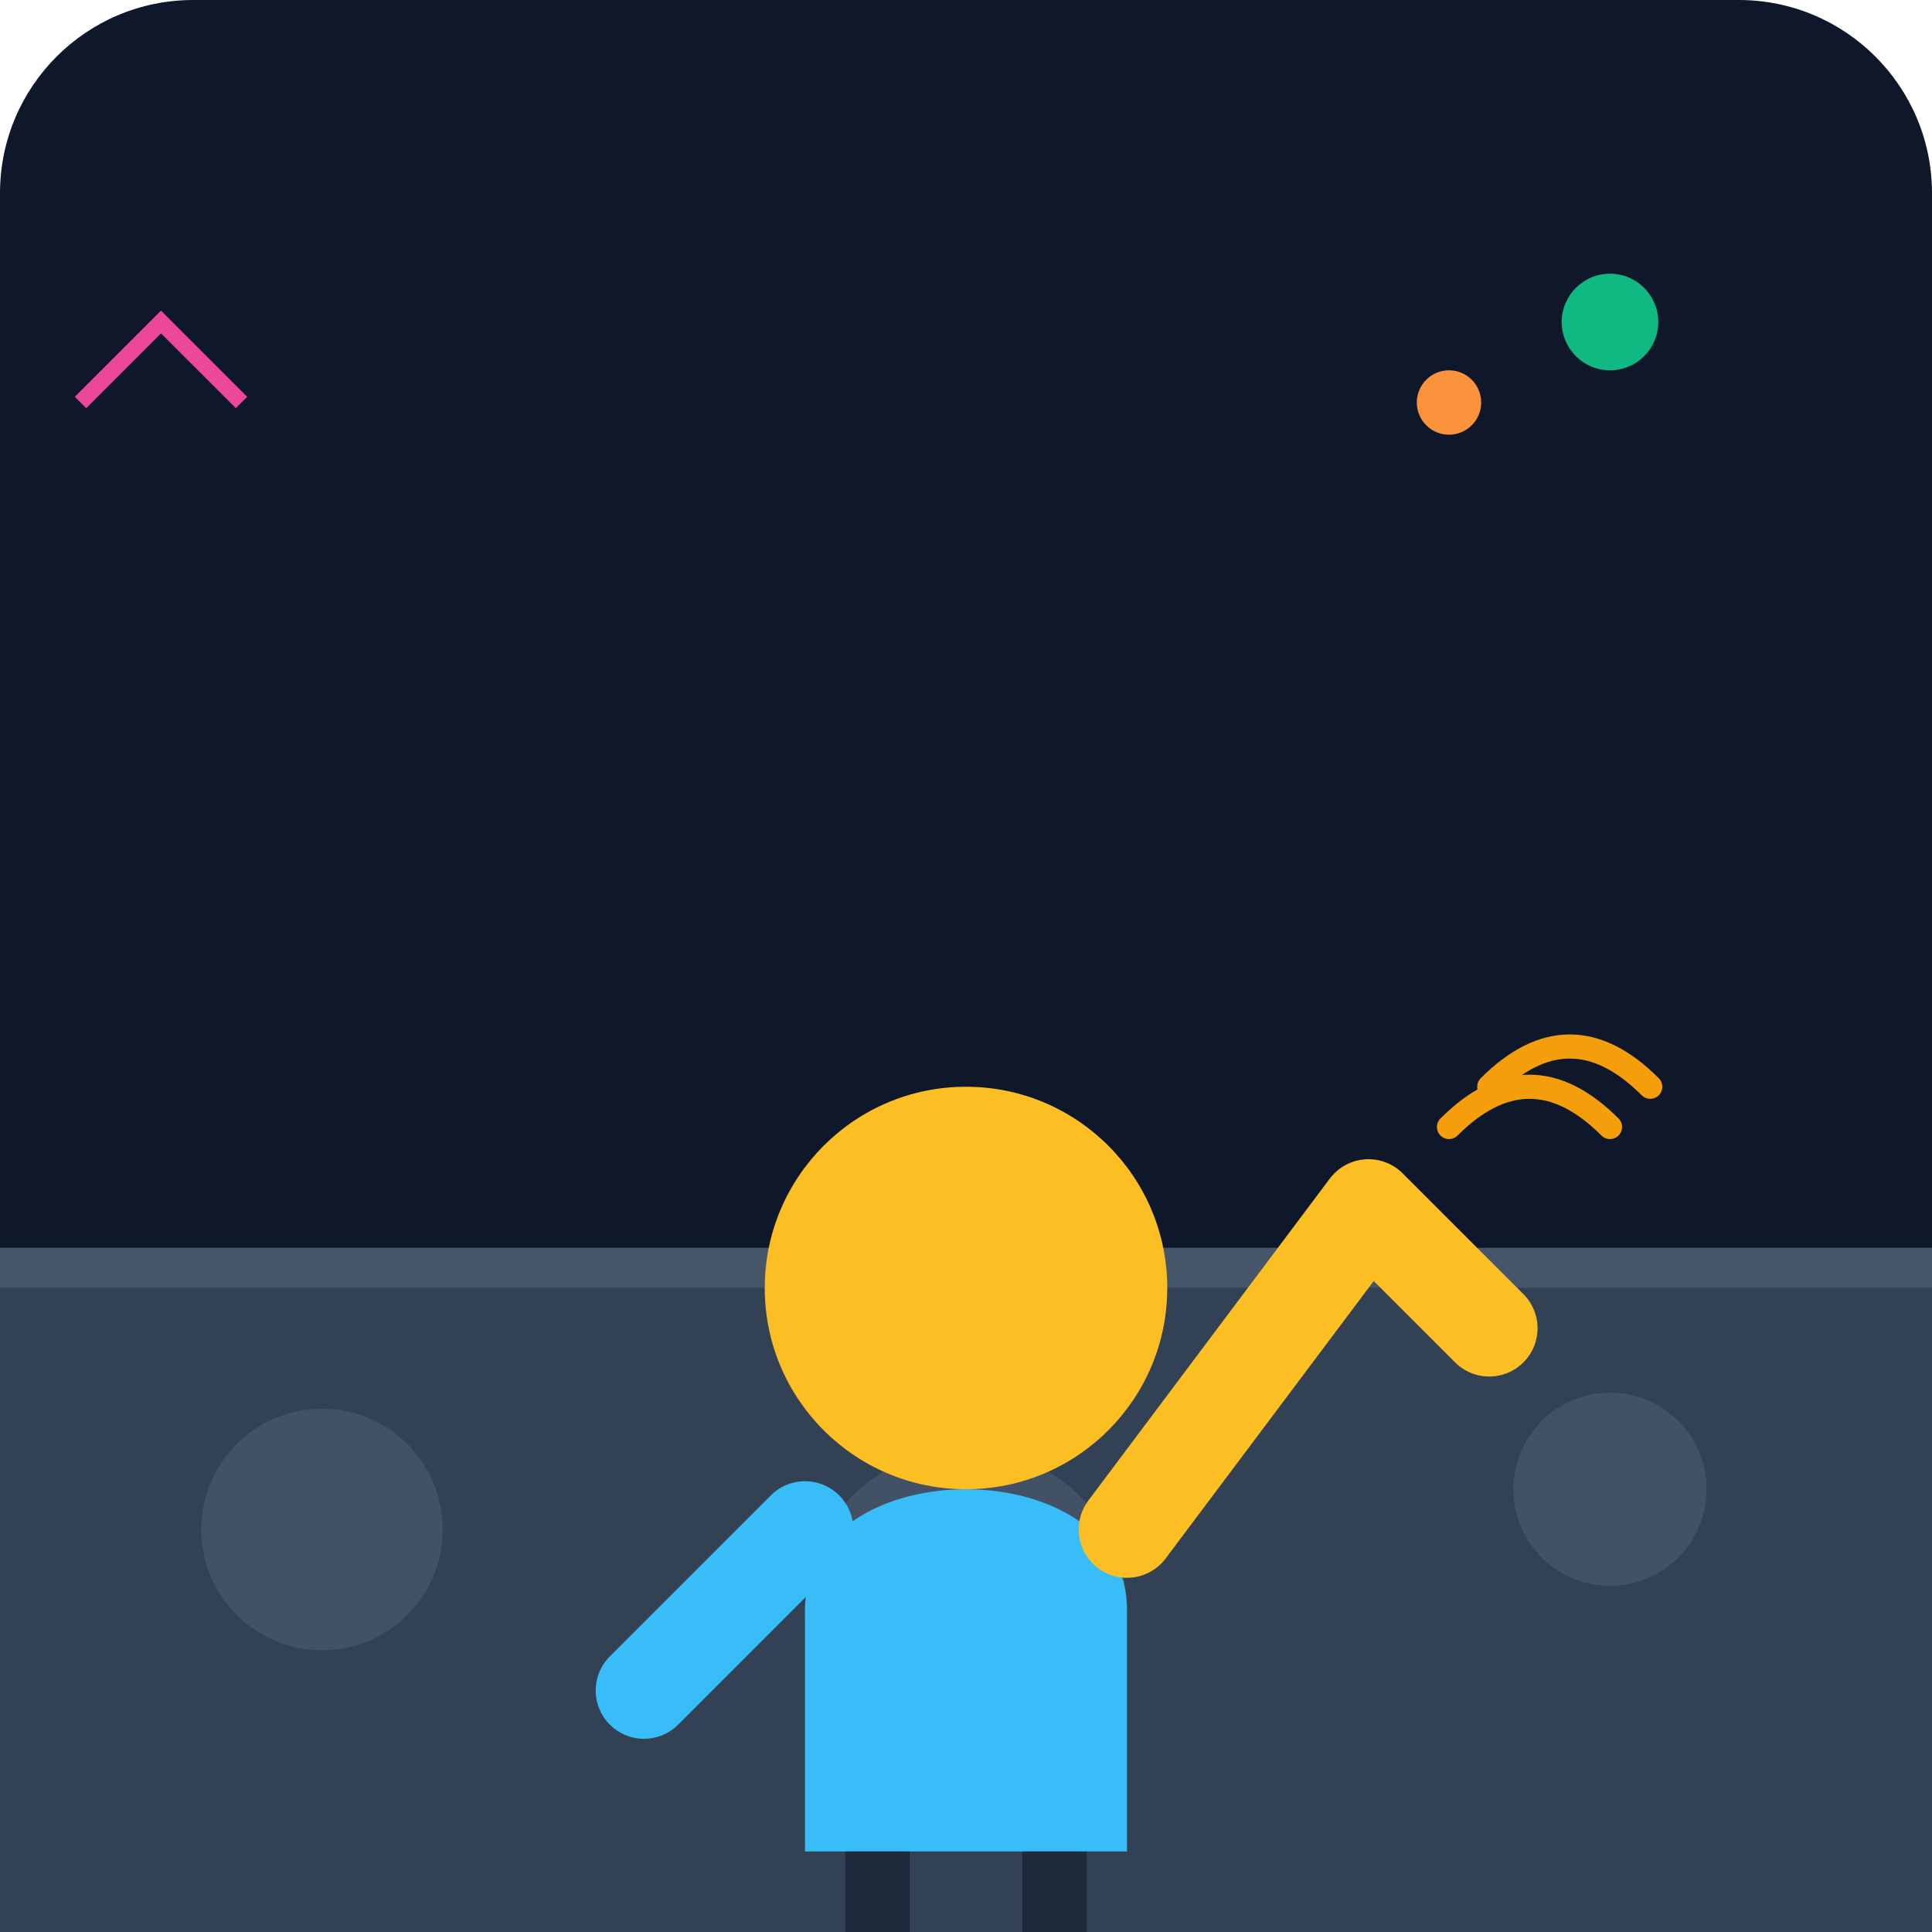
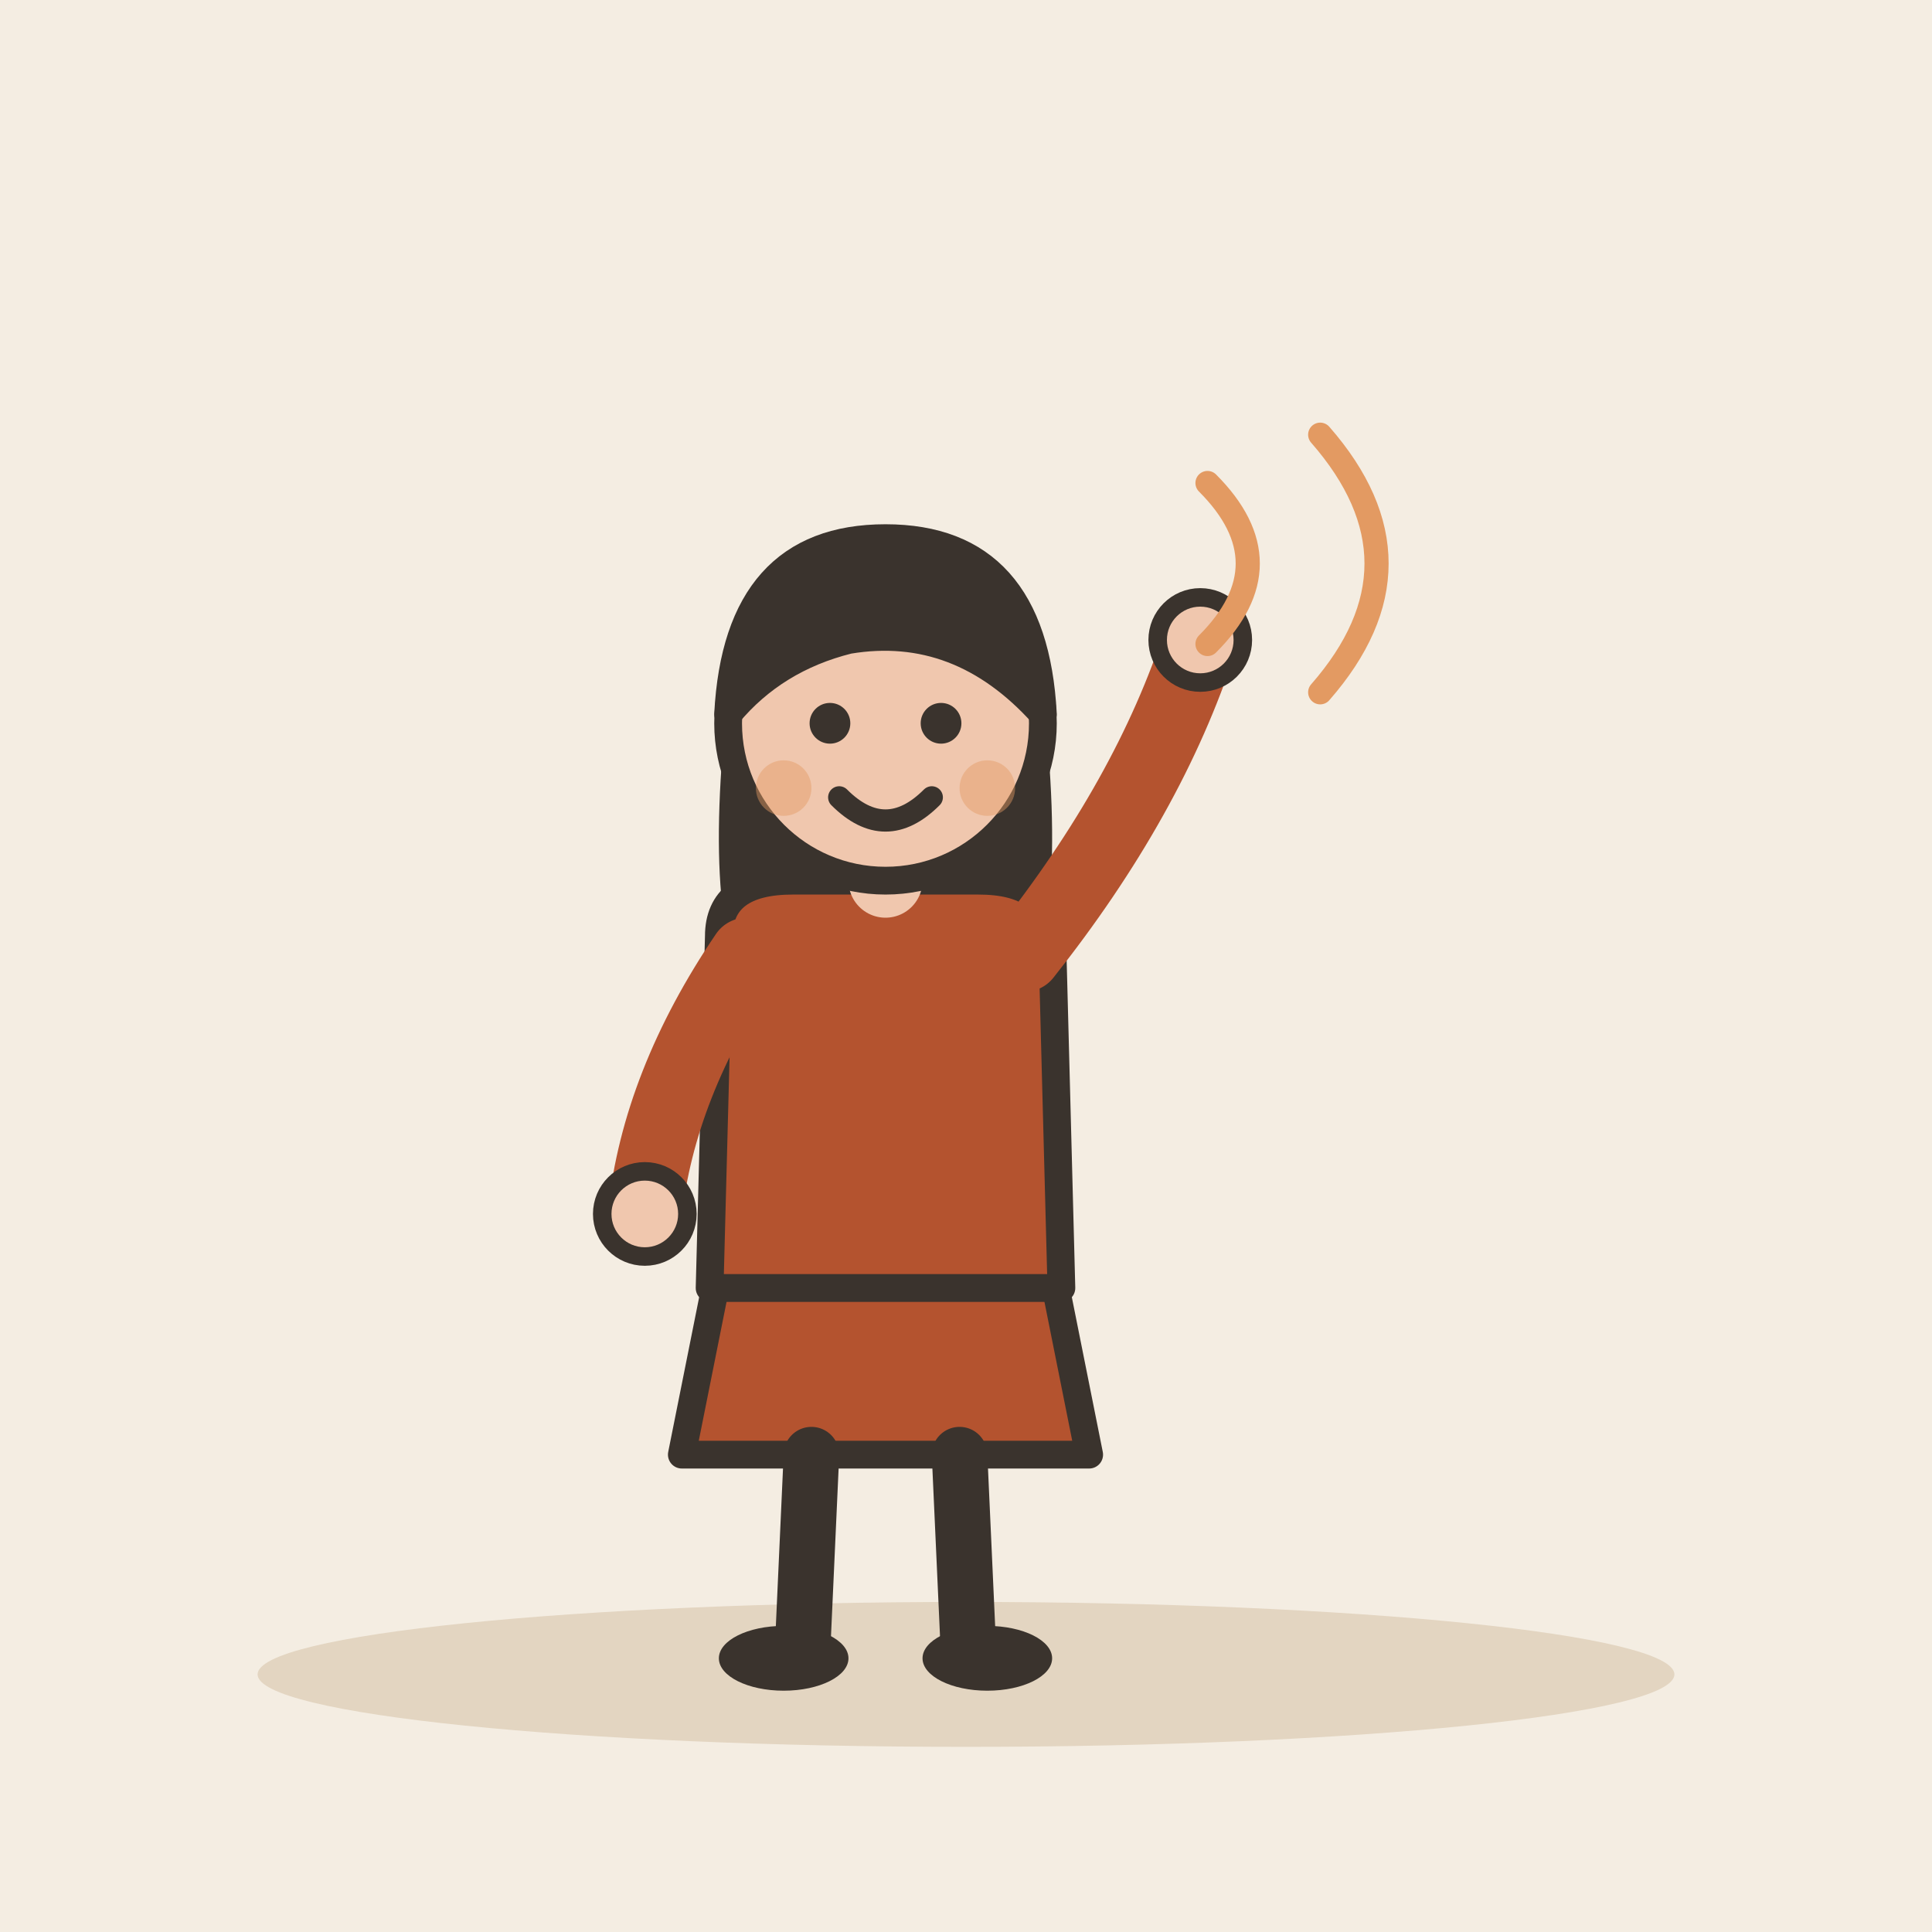
- <svg xmlns="http://www.w3.org/2000/svg" viewBox="0 0 240 240">
-   <defs>
-     <linearGradient id="bgGrad" x1="0" y1="0" x2="0" y2="240">
-       <stop offset="0%" stop-color="#0f172a" />
-       <stop offset="100%" stop-color="#1e293b" />
-     </linearGradient>
-   </defs>
-   <rect width="240" height="240" rx="24" fill="url(#bgGrad)" />
-   <rect x="0" y="160" width="240" height="80" fill="#334155" />
-   <rect x="0" y="155" width="240" height="5" fill="#475569" />
-   <circle cx="40" cy="190" r="15" fill="#64748b" opacity="0.3" />
-   <circle cx="120" cy="200" r="20" fill="#64748b" opacity="0.3" />
-   <circle cx="200" cy="185" r="12" fill="#64748b" opacity="0.3" />
-   <g transform="translate(60, 60)">
-     <path d="M40 140 C40 120, 80 120, 80 140 L80 170 L40 170 Z" fill="#38bdf8" />
-     <circle cx="60" cy="100" r="25" fill="#fbbf24" />
-     <path d="M80 130 L110 90 L125 105" fill="none" stroke="#fbbf24" stroke-width="12" stroke-linecap="round" stroke-linejoin="round" />
-     <path d="M120 80 Q130 70 140 80" fill="none" stroke="#f59e0b" stroke-width="3" stroke-linecap="round" />
-     <path d="M125 75 Q135 65 145 75" fill="none" stroke="#f59e0b" stroke-width="3" stroke-linecap="round" />
-     <path d="M40 130 L20 150" fill="none" stroke="#38bdf8" stroke-width="12" stroke-linecap="round" />
-     <rect x="45" y="170" width="8" height="20" fill="#1e293b" />
-     <rect x="67" y="170" width="8" height="20" fill="#1e293b" />
+ <svg xmlns="http://www.w3.org/2000/svg" viewBox="0 0 240 240" data-style="editorial">
+   <rect width="240" height="240" fill="#F4EDE2" />
+   <ellipse cx="120" cy="208" rx="88" ry="9" fill="#E3D5C1" />
+   <g transform="translate(110 206) scale(1.15 1.15)">
+     <path d="M-18 -42L-22 -22L22 -22L18 -42Z" fill="#B4532F" stroke="#3A332D" stroke-width="3" stroke-linecap="round" stroke-linejoin="round" />
+     <path d="M-8 -22L-9 0" stroke="#3A332D" stroke-width="6" stroke-linecap="round" fill="none" />
+     <path d="M8 -22L9 0" stroke="#3A332D" stroke-width="6" stroke-linecap="round" fill="none" />
+     <ellipse cx="-11" cy="0" rx="7" ry="3.5" fill="#3A332D" />
+     <ellipse cx="11" cy="0" rx="7" ry="3.5" fill="#3A332D" />
+     <path d="M-17 -104Q-20 -78 -14 -70L-6 -78L6 -78L14 -70Q20 -78 17 -104Z" fill="#3A332D" />
+     <path d="M-18 -78Q-18 -84 -10 -84L10 -84Q18 -84 18 -78L19 -40L-19 -40Z" fill="#B4532F" stroke="#3A332D" stroke-width="3" stroke-linecap="round" stroke-linejoin="round" />
+     <path d="M-15 -76Q-24.5 -62 -26 -48" fill="none" stroke="#B4532F" stroke-width="8" stroke-linecap="round" stroke-linejoin="round" />
+     <circle cx="-26" cy="-48" r="4.6" fill="#F0C7AE" stroke="#3A332D" stroke-linecap="round" stroke-linejoin="round" stroke-width="2" />
+     <path d="M15 -76Q28.5 -93 34 -110" fill="none" stroke="#B4532F" stroke-width="8" stroke-linecap="round" stroke-linejoin="round" />
+     <circle cx="34" cy="-110" r="4.6" fill="#F0C7AE" stroke="#3A332D" stroke-linecap="round" stroke-linejoin="round" stroke-width="2" />
+     <path d="M0 -84L0 -88" stroke="#F0C7AE" stroke-width="8" stroke-linecap="round" fill="none" />
+     <circle cx="0" cy="-101" r="17" fill="#F0C7AE" stroke="#3A332D" stroke-width="3" stroke-linecap="round" stroke-linejoin="round" />
+     <path d="M-17 -102Q-16 -121 0 -121Q16 -121 17 -102Q8 -112 -4 -110Q-12 -108 -17 -102Z" fill="#3A332D" stroke="#3A332D" stroke-width="3" stroke-linecap="round" stroke-linejoin="round" />
+     <circle cx="-6" cy="-101" r="2.2" fill="#3A332D" />
+     <circle cx="6" cy="-101" r="2.2" fill="#3A332D" />
+     <path d="M-5 -93Q0 -88 5 -93" fill="none" stroke="#3A332D" stroke-width="2.4" stroke-linecap="round" stroke-linejoin="round" />
+     <circle cx="-11" cy="-94" r="3" fill="#E39A62" opacity="0.45" />
+     <circle cx="11" cy="-94" r="3" fill="#E39A62" opacity="0.45" />
  </g>
-   <circle cx="180" cy="50" r="4" fill="#fb923c" />
-   <circle cx="200" cy="40" r="6" fill="#10b981" />
-   <path d="M10 50 L20 40 L30 50" fill="none" stroke="#ec4899" stroke-width="2" />
+   <path d="M150 80q10 -10 0 -20M164 86q14 -16 0 -32" fill="none" stroke="#E39A62" stroke-width="3" stroke-linecap="round" stroke-linejoin="round" />
</svg>
